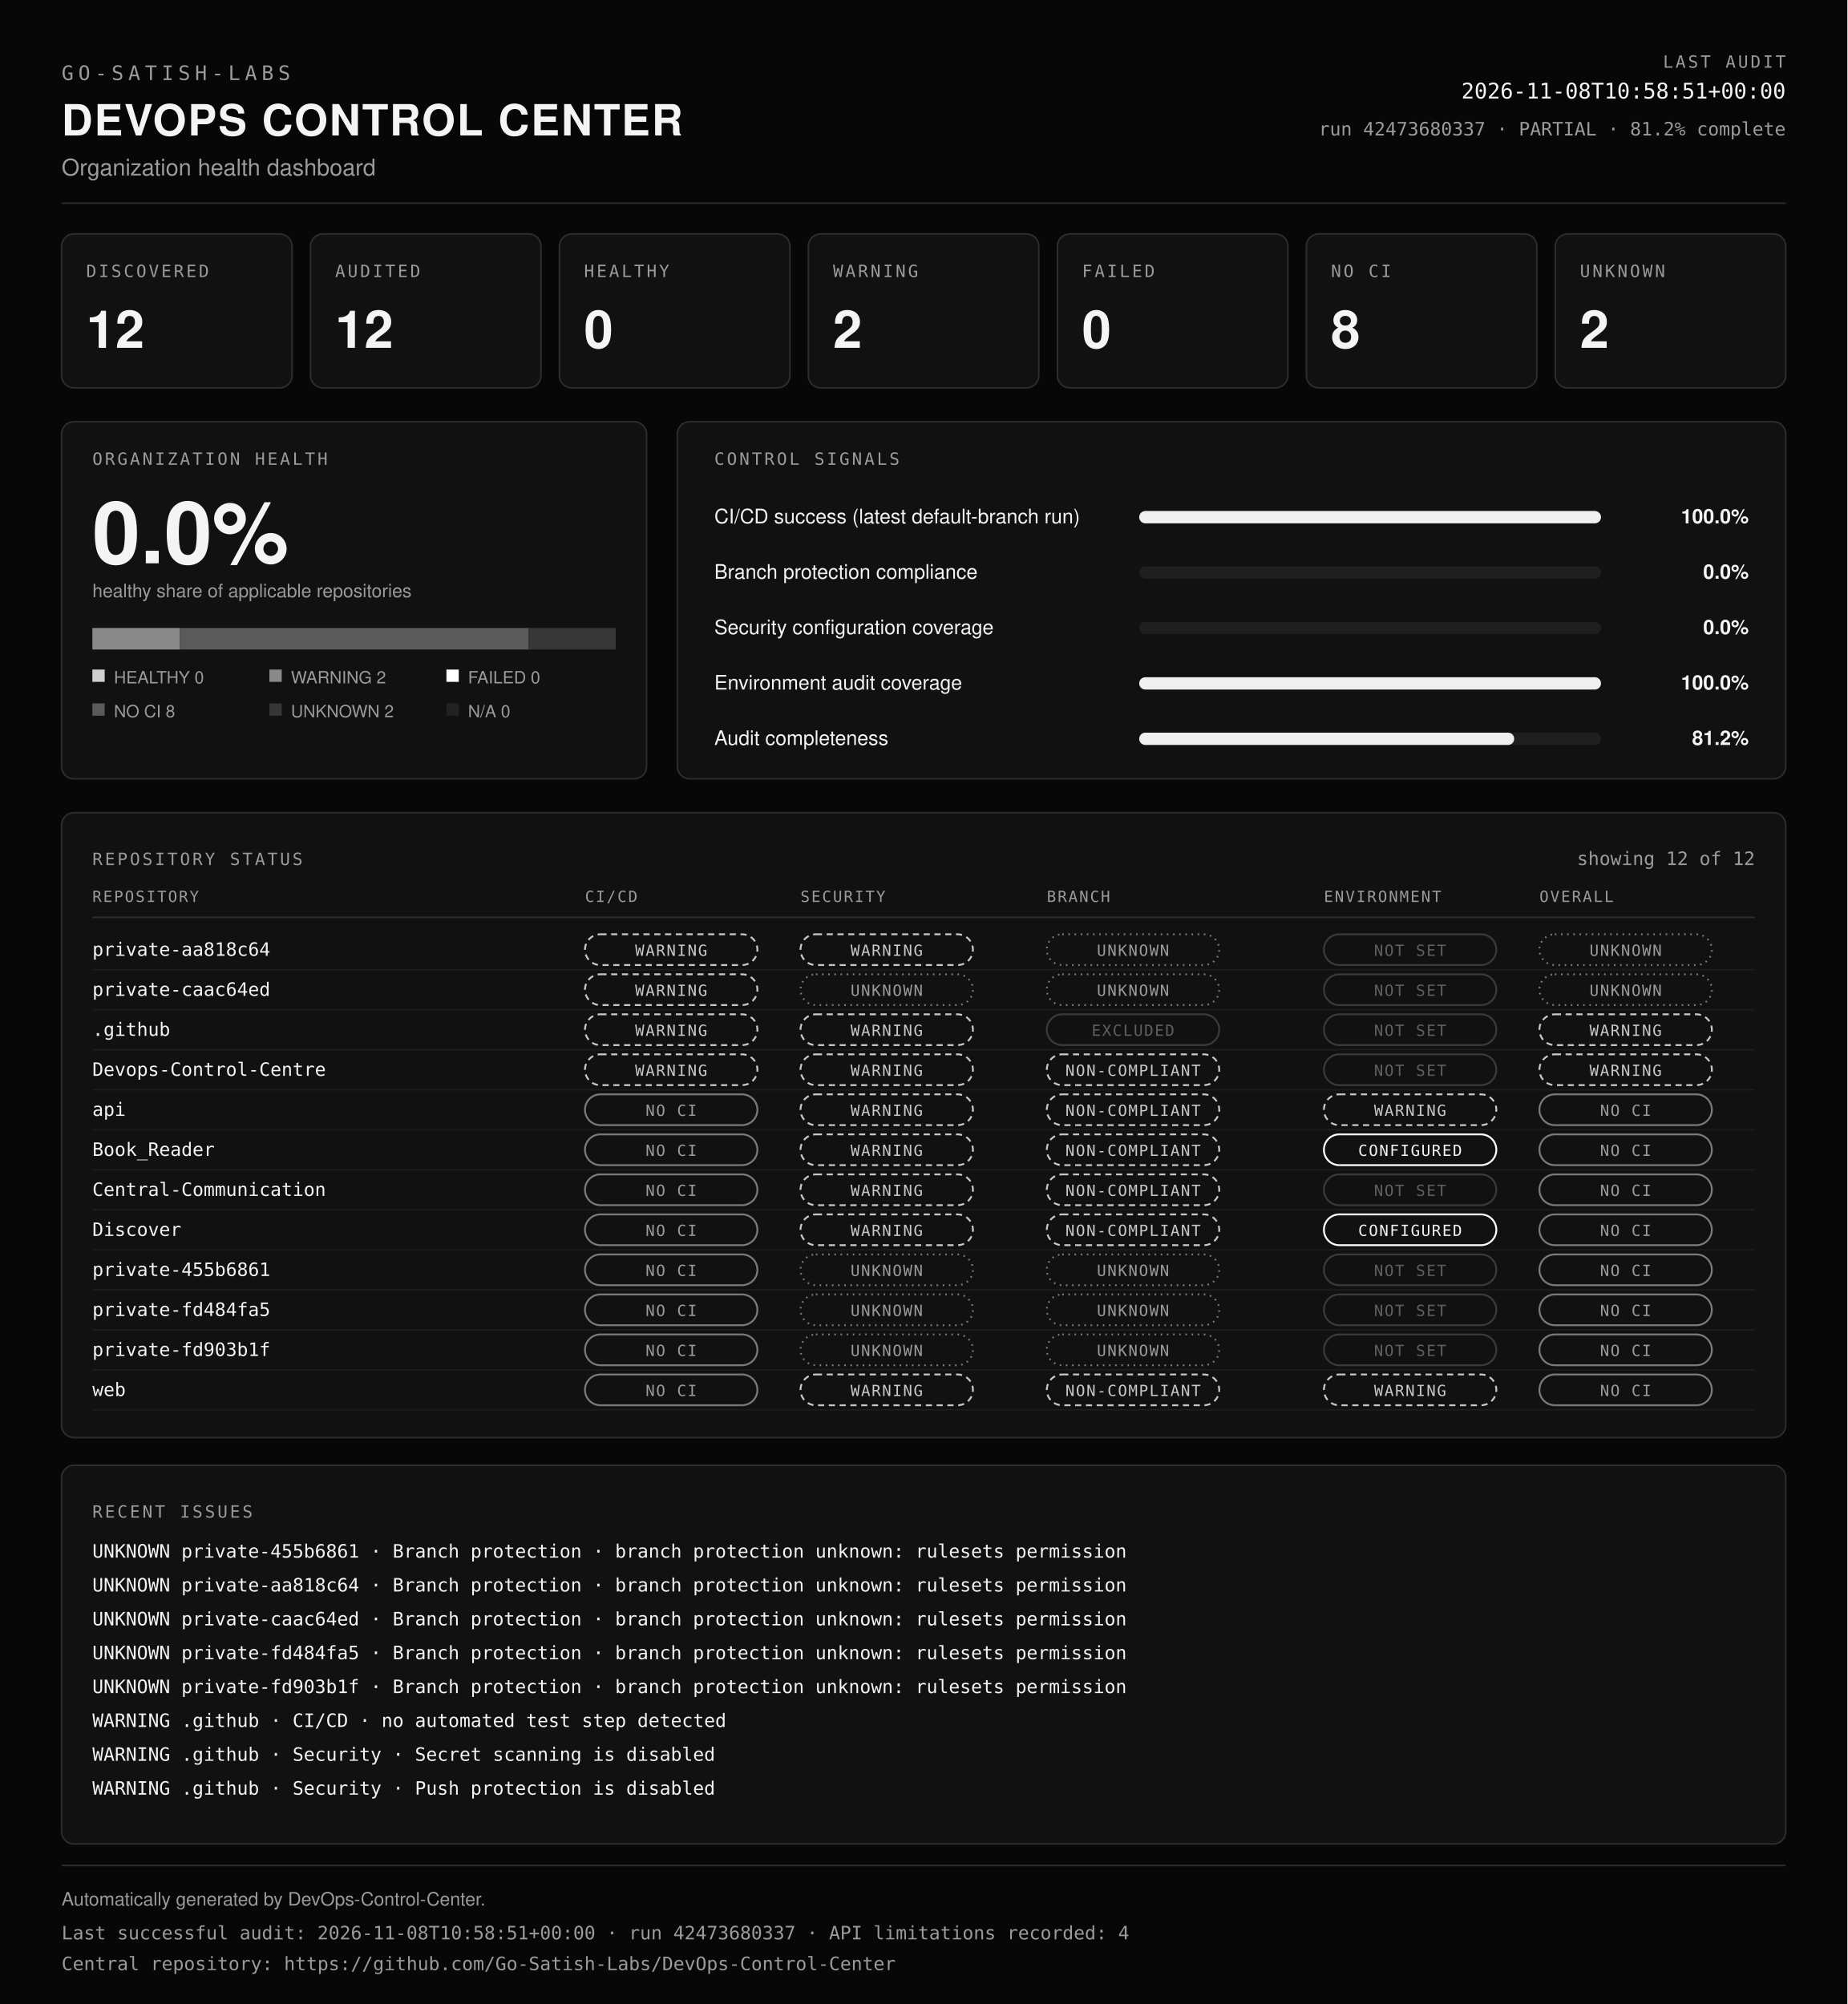
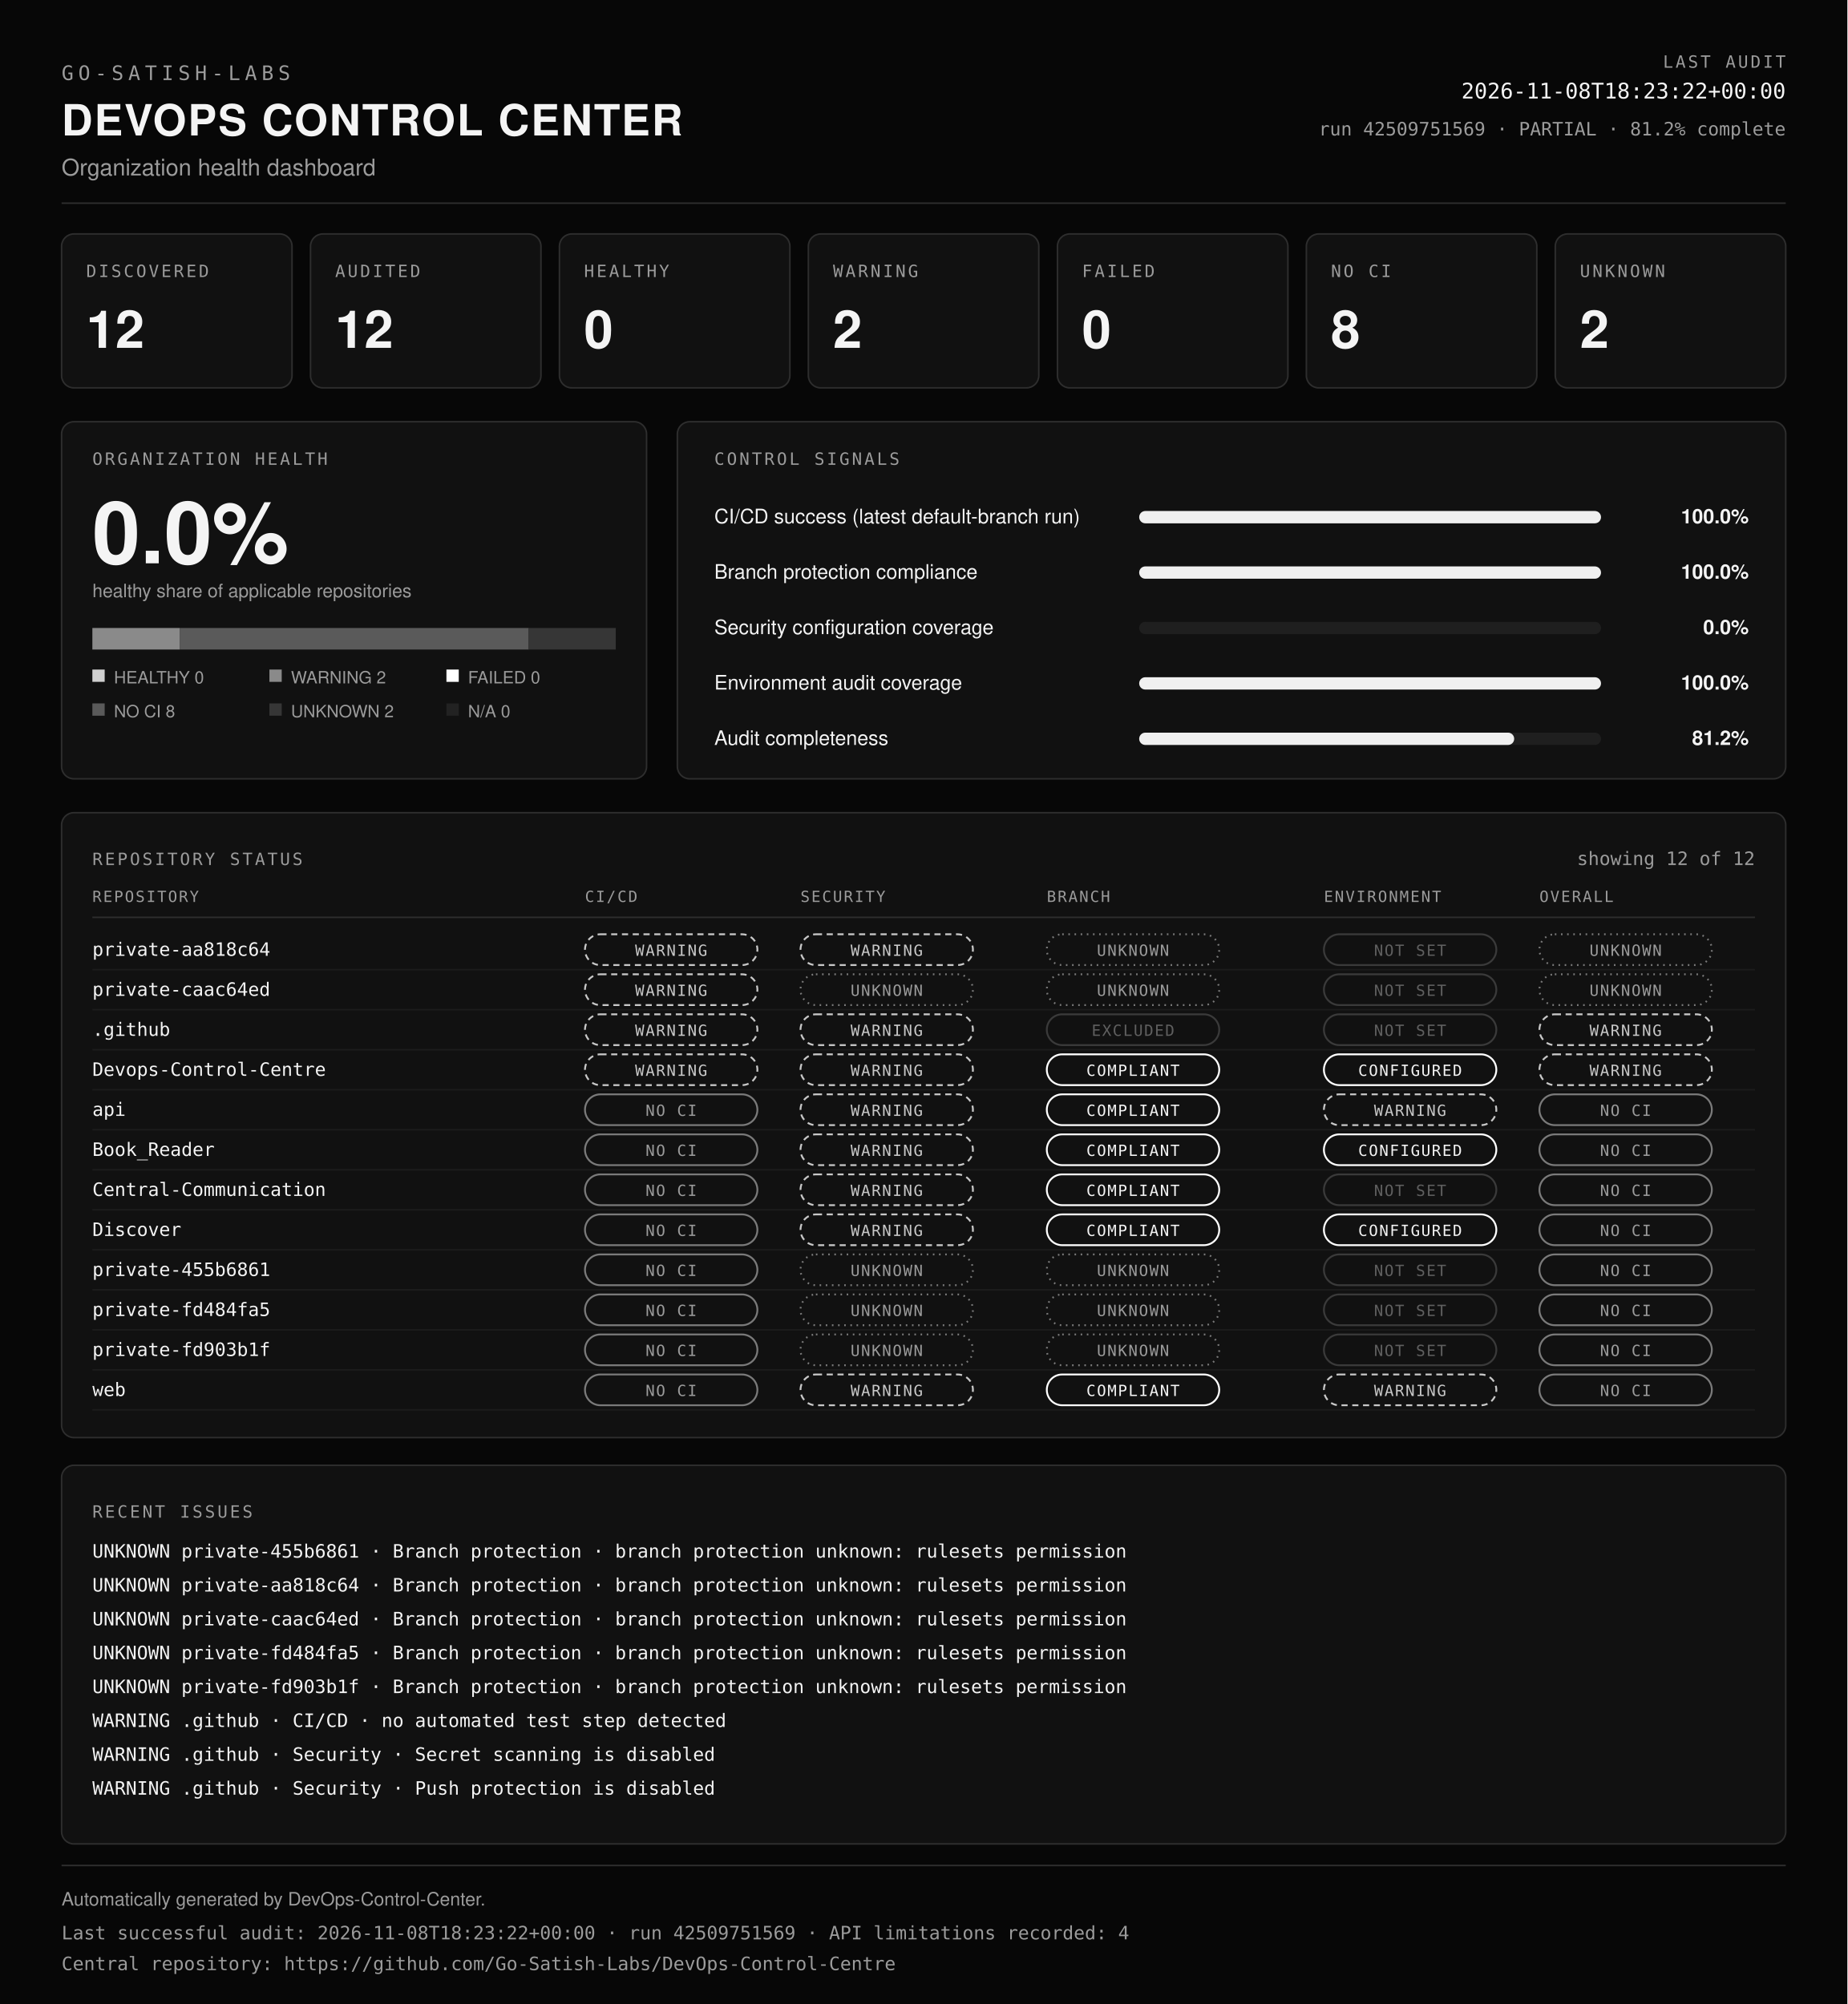
<svg xmlns="http://www.w3.org/2000/svg" viewBox="0 0 1200 1302" width="100%" role="img" aria-labelledby="dcc-title dcc-desc" preserveAspectRatio="xMidYMid meet">
  <rect x="0" y="0" width="1200" height="1302" fill="#070707" />
  <text x="40" y="52" font-family="ui-monospace, SFMono-Regular, Menlo, Consolas, monospace" font-size="13" font-weight="400" fill="#9b9b9b" text-anchor="start" letter-spacing="3">GO-SATISH-LABS</text>
  <text x="40" y="88" font-family="Helvetica, Arial, sans-serif" font-size="28" font-weight="700" fill="#f4f4f4" text-anchor="start" letter-spacing="1">DEVOPS CONTROL CENTER</text>
  <text x="40" y="114" font-family="Helvetica, Arial, sans-serif" font-size="15" font-weight="400" fill="#9b9b9b" text-anchor="start">Organization health dashboard</text>
  <text x="1160" y="44" font-family="ui-monospace, SFMono-Regular, Menlo, Consolas, monospace" font-size="11" font-weight="400" fill="#9b9b9b" text-anchor="end" letter-spacing="1.5">LAST AUDIT</text>
-   <text x="1160" y="64" font-family="ui-monospace, SFMono-Regular, Menlo, Consolas, monospace" font-size="14" font-weight="400" fill="#f4f4f4" text-anchor="end">2026-11-08T10:58:51+00:00</text>
-   <text x="1160" y="88" font-family="ui-monospace, SFMono-Regular, Menlo, Consolas, monospace" font-size="12" font-weight="400" fill="#9b9b9b" text-anchor="end">run 42473680337 · PARTIAL · 81.2% complete</text>
+   <text x="1160" y="64" font-family="ui-monospace, SFMono-Regular, Menlo, Consolas, monospace" font-size="14" font-weight="400" fill="#f4f4f4" text-anchor="end">2026-11-08T18:23:22+00:00</text>
+   <text x="1160" y="88" font-family="ui-monospace, SFMono-Regular, Menlo, Consolas, monospace" font-size="12" font-weight="400" fill="#9b9b9b" text-anchor="end">run 42509751569 · PARTIAL · 81.2% complete</text>
  <line x1="40" y1="132" x2="1160" y2="132" stroke="#2e2e2e" />
  <rect x="40" y="152" width="149.7" height="100" rx="8" fill="#111111" stroke="#2e2e2e" />
  <text x="56" y="180" font-family="ui-monospace, SFMono-Regular, Menlo, Consolas, monospace" font-size="11" font-weight="400" fill="#9b9b9b" text-anchor="start" letter-spacing="1.5">DISCOVERED</text>
  <text x="56" y="226" font-family="Helvetica, Arial, sans-serif" font-size="34" font-weight="700" fill="#f4f4f4" text-anchor="start">12</text>
  <rect x="201.7" y="152" width="149.7" height="100" rx="8" fill="#111111" stroke="#2e2e2e" />
  <text x="217.7" y="180" font-family="ui-monospace, SFMono-Regular, Menlo, Consolas, monospace" font-size="11" font-weight="400" fill="#9b9b9b" text-anchor="start" letter-spacing="1.5">AUDITED</text>
  <text x="217.7" y="226" font-family="Helvetica, Arial, sans-serif" font-size="34" font-weight="700" fill="#f4f4f4" text-anchor="start">12</text>
  <rect x="363.4" y="152" width="149.7" height="100" rx="8" fill="#111111" stroke="#2e2e2e" />
  <text x="379.4" y="180" font-family="ui-monospace, SFMono-Regular, Menlo, Consolas, monospace" font-size="11" font-weight="400" fill="#9b9b9b" text-anchor="start" letter-spacing="1.5">HEALTHY</text>
  <text x="379.4" y="226" font-family="Helvetica, Arial, sans-serif" font-size="34" font-weight="700" fill="#f4f4f4" text-anchor="start">0</text>
  <rect x="525.1" y="152" width="149.7" height="100" rx="8" fill="#111111" stroke="#2e2e2e" />
  <text x="541.1" y="180" font-family="ui-monospace, SFMono-Regular, Menlo, Consolas, monospace" font-size="11" font-weight="400" fill="#9b9b9b" text-anchor="start" letter-spacing="1.5">WARNING</text>
  <text x="541.1" y="226" font-family="Helvetica, Arial, sans-serif" font-size="34" font-weight="700" fill="#f4f4f4" text-anchor="start">2</text>
  <rect x="686.9" y="152" width="149.7" height="100" rx="8" fill="#111111" stroke="#2e2e2e" />
  <text x="702.9" y="180" font-family="ui-monospace, SFMono-Regular, Menlo, Consolas, monospace" font-size="11" font-weight="400" fill="#9b9b9b" text-anchor="start" letter-spacing="1.5">FAILED</text>
  <text x="702.9" y="226" font-family="Helvetica, Arial, sans-serif" font-size="34" font-weight="700" fill="#f4f4f4" text-anchor="start">0</text>
  <rect x="848.6" y="152" width="149.7" height="100" rx="8" fill="#111111" stroke="#2e2e2e" />
  <text x="864.6" y="180" font-family="ui-monospace, SFMono-Regular, Menlo, Consolas, monospace" font-size="11" font-weight="400" fill="#9b9b9b" text-anchor="start" letter-spacing="1.5">NO CI</text>
  <text x="864.6" y="226" font-family="Helvetica, Arial, sans-serif" font-size="34" font-weight="700" fill="#f4f4f4" text-anchor="start">8</text>
  <rect x="1010.3" y="152" width="149.7" height="100" rx="8" fill="#111111" stroke="#2e2e2e" />
  <text x="1026.3" y="180" font-family="ui-monospace, SFMono-Regular, Menlo, Consolas, monospace" font-size="11" font-weight="400" fill="#9b9b9b" text-anchor="start" letter-spacing="1.5">UNKNOWN</text>
  <text x="1026.3" y="226" font-family="Helvetica, Arial, sans-serif" font-size="34" font-weight="700" fill="#f4f4f4" text-anchor="start">2</text>
  <rect x="40" y="274" width="380" height="232" rx="8" fill="#111111" stroke="#2e2e2e" />
  <text x="60" y="302" font-family="ui-monospace, SFMono-Regular, Menlo, Consolas, monospace" font-size="11" font-weight="400" fill="#9b9b9b" text-anchor="start" letter-spacing="1.5">ORGANIZATION HEALTH</text>
  <text x="60" y="366" font-family="Helvetica, Arial, sans-serif" font-size="56" font-weight="700" fill="#f4f4f4" text-anchor="start">0.0%</text>
  <text x="60" y="388" font-family="Helvetica, Arial, sans-serif" font-size="12" font-weight="400" fill="#9b9b9b" text-anchor="start">healthy share of applicable repositories</text>
  <rect x="60" y="408" width="56.7" height="14" fill="#8a8a8a" />
  <rect x="116.7" y="408" width="226.7" height="14" fill="#5a5a5a" />
  <rect x="343.3" y="408" width="56.7" height="14" fill="#363636" />
  <rect x="60" y="435" width="8" height="8" fill="#cfcfcf" />
  <text x="74" y="444" font-family="Helvetica, Arial, sans-serif" font-size="11" font-weight="400" fill="#9b9b9b" text-anchor="start">HEALTHY 0</text>
  <rect x="175" y="435" width="8" height="8" fill="#8a8a8a" />
  <text x="189" y="444" font-family="Helvetica, Arial, sans-serif" font-size="11" font-weight="400" fill="#9b9b9b" text-anchor="start">WARNING 2</text>
  <rect x="290" y="435" width="8" height="8" fill="#ffffff" />
  <text x="304" y="444" font-family="Helvetica, Arial, sans-serif" font-size="11" font-weight="400" fill="#9b9b9b" text-anchor="start">FAILED 0</text>
  <rect x="60" y="457" width="8" height="8" fill="#5a5a5a" />
  <text x="74" y="466" font-family="Helvetica, Arial, sans-serif" font-size="11" font-weight="400" fill="#9b9b9b" text-anchor="start">NO CI 8</text>
  <rect x="175" y="457" width="8" height="8" fill="#363636" />
  <text x="189" y="466" font-family="Helvetica, Arial, sans-serif" font-size="11" font-weight="400" fill="#9b9b9b" text-anchor="start">UNKNOWN 2</text>
  <rect x="290" y="457" width="8" height="8" fill="#222222" />
  <text x="304" y="466" font-family="Helvetica, Arial, sans-serif" font-size="11" font-weight="400" fill="#9b9b9b" text-anchor="start">N/A 0</text>
  <rect x="440" y="274" width="720" height="232" rx="8" fill="#111111" stroke="#2e2e2e" />
  <text x="464" y="302" font-family="ui-monospace, SFMono-Regular, Menlo, Consolas, monospace" font-size="11" font-weight="400" fill="#9b9b9b" text-anchor="start" letter-spacing="1.5">CONTROL SIGNALS</text>
  <text x="464" y="340" font-family="Helvetica, Arial, sans-serif" font-size="13" font-weight="400" fill="#f4f4f4" text-anchor="start">CI/CD success (latest default-branch run)</text>
  <rect x="740" y="332" width="300" height="8" rx="4" fill="#1f1f1f" />
  <rect x="740" y="332" width="300" height="8" rx="4" fill="#f0f0f0" />
  <text x="1136" y="340" font-family="Helvetica, Arial, sans-serif" font-size="13" font-weight="600" fill="#f4f4f4" text-anchor="end">100.0%</text>
  <text x="464" y="376" font-family="Helvetica, Arial, sans-serif" font-size="13" font-weight="400" fill="#f4f4f4" text-anchor="start">Branch protection compliance</text>
  <rect x="740" y="368" width="300" height="8" rx="4" fill="#1f1f1f" />
-   <rect x="740" y="368" width="0" height="8" rx="4" fill="#f0f0f0" />
-   <text x="1136" y="376" font-family="Helvetica, Arial, sans-serif" font-size="13" font-weight="600" fill="#f4f4f4" text-anchor="end">0.0%</text>
+   <rect x="740" y="368" width="300" height="8" rx="4" fill="#f0f0f0" />
+   <text x="1136" y="376" font-family="Helvetica, Arial, sans-serif" font-size="13" font-weight="600" fill="#f4f4f4" text-anchor="end">100.0%</text>
  <text x="464" y="412" font-family="Helvetica, Arial, sans-serif" font-size="13" font-weight="400" fill="#f4f4f4" text-anchor="start">Security configuration coverage</text>
  <rect x="740" y="404" width="300" height="8" rx="4" fill="#1f1f1f" />
  <rect x="740" y="404" width="0" height="8" rx="4" fill="#f0f0f0" />
  <text x="1136" y="412" font-family="Helvetica, Arial, sans-serif" font-size="13" font-weight="600" fill="#f4f4f4" text-anchor="end">0.0%</text>
  <text x="464" y="448" font-family="Helvetica, Arial, sans-serif" font-size="13" font-weight="400" fill="#f4f4f4" text-anchor="start">Environment audit coverage</text>
  <rect x="740" y="440" width="300" height="8" rx="4" fill="#1f1f1f" />
  <rect x="740" y="440" width="300" height="8" rx="4" fill="#f0f0f0" />
  <text x="1136" y="448" font-family="Helvetica, Arial, sans-serif" font-size="13" font-weight="600" fill="#f4f4f4" text-anchor="end">100.0%</text>
  <text x="464" y="484" font-family="Helvetica, Arial, sans-serif" font-size="13" font-weight="400" fill="#f4f4f4" text-anchor="start">Audit completeness</text>
  <rect x="740" y="476" width="300" height="8" rx="4" fill="#1f1f1f" />
  <rect x="740" y="476" width="243.6" height="8" rx="4" fill="#f0f0f0" />
  <text x="1136" y="484" font-family="Helvetica, Arial, sans-serif" font-size="13" font-weight="600" fill="#f4f4f4" text-anchor="end">81.2%</text>
  <rect x="40" y="528" width="1120" height="406" rx="8" fill="#111111" stroke="#2e2e2e" />
  <text x="60" y="562" font-family="ui-monospace, SFMono-Regular, Menlo, Consolas, monospace" font-size="11" font-weight="400" fill="#9b9b9b" text-anchor="start" letter-spacing="1.5">REPOSITORY STATUS</text>
  <text x="1140" y="562" font-family="ui-monospace, SFMono-Regular, Menlo, Consolas, monospace" font-size="12" font-weight="400" fill="#9b9b9b" text-anchor="end">showing 12 of 12</text>
  <text x="60" y="586" font-family="ui-monospace, SFMono-Regular, Menlo, Consolas, monospace" font-size="10" font-weight="400" fill="#9b9b9b" text-anchor="start" letter-spacing="1">REPOSITORY</text>
  <text x="380" y="586" font-family="ui-monospace, SFMono-Regular, Menlo, Consolas, monospace" font-size="10" font-weight="400" fill="#9b9b9b" text-anchor="start" letter-spacing="1">CI/CD</text>
  <text x="520" y="586" font-family="ui-monospace, SFMono-Regular, Menlo, Consolas, monospace" font-size="10" font-weight="400" fill="#9b9b9b" text-anchor="start" letter-spacing="1">SECURITY</text>
  <text x="680" y="586" font-family="ui-monospace, SFMono-Regular, Menlo, Consolas, monospace" font-size="10" font-weight="400" fill="#9b9b9b" text-anchor="start" letter-spacing="1">BRANCH</text>
  <text x="860" y="586" font-family="ui-monospace, SFMono-Regular, Menlo, Consolas, monospace" font-size="10" font-weight="400" fill="#9b9b9b" text-anchor="start" letter-spacing="1">ENVIRONMENT</text>
  <text x="1000" y="586" font-family="ui-monospace, SFMono-Regular, Menlo, Consolas, monospace" font-size="10" font-weight="400" fill="#9b9b9b" text-anchor="start" letter-spacing="1">OVERALL</text>
  <line x1="60" y1="596" x2="1140" y2="596" stroke="#2e2e2e" />
  <text x="60" y="621" font-family="ui-monospace, SFMono-Regular, Menlo, Consolas, monospace" font-size="12" font-weight="400" fill="#f4f4f4" text-anchor="start">private-aa818c64</text>
  <rect x="380" y="607" width="112" height="20" rx="10" fill="none" stroke="#c8c8c8" stroke-width="1.2" stroke-dasharray="4 3" />
  <text x="436" y="621" font-family="ui-monospace, SFMono-Regular, Menlo, Consolas, monospace" font-size="10" letter-spacing="0.8" text-anchor="middle" fill="#c8c8c8">WARNING</text>
  <rect x="520" y="607" width="112" height="20" rx="10" fill="none" stroke="#c8c8c8" stroke-width="1.2" stroke-dasharray="4 3" />
  <text x="576" y="621" font-family="ui-monospace, SFMono-Regular, Menlo, Consolas, monospace" font-size="10" letter-spacing="0.8" text-anchor="middle" fill="#c8c8c8">WARNING</text>
  <rect x="680" y="607" width="112" height="20" rx="10" fill="none" stroke="#7a7a7a" stroke-width="1.2" stroke-dasharray="1 3" />
  <text x="736" y="621" font-family="ui-monospace, SFMono-Regular, Menlo, Consolas, monospace" font-size="10" letter-spacing="0.8" text-anchor="middle" fill="#9b9b9b">UNKNOWN</text>
  <rect x="860" y="607" width="112" height="20" rx="10" fill="none" stroke="#3a3a3a" stroke-width="1.2" />
  <text x="916" y="621" font-family="ui-monospace, SFMono-Regular, Menlo, Consolas, monospace" font-size="10" letter-spacing="0.8" text-anchor="middle" fill="#5f5f5f">NOT SET</text>
  <rect x="1000" y="607" width="112" height="20" rx="10" fill="none" stroke="#7a7a7a" stroke-width="1.2" stroke-dasharray="1 3" />
  <text x="1056" y="621" font-family="ui-monospace, SFMono-Regular, Menlo, Consolas, monospace" font-size="10" letter-spacing="0.8" text-anchor="middle" fill="#9b9b9b">UNKNOWN</text>
  <line x1="60" y1="630" x2="1140" y2="630" stroke="#1c1c1c" />
  <text x="60" y="647" font-family="ui-monospace, SFMono-Regular, Menlo, Consolas, monospace" font-size="12" font-weight="400" fill="#f4f4f4" text-anchor="start">private-caac64ed</text>
  <rect x="380" y="633" width="112" height="20" rx="10" fill="none" stroke="#c8c8c8" stroke-width="1.2" stroke-dasharray="4 3" />
  <text x="436" y="647" font-family="ui-monospace, SFMono-Regular, Menlo, Consolas, monospace" font-size="10" letter-spacing="0.8" text-anchor="middle" fill="#c8c8c8">WARNING</text>
  <rect x="520" y="633" width="112" height="20" rx="10" fill="none" stroke="#7a7a7a" stroke-width="1.2" stroke-dasharray="1 3" />
  <text x="576" y="647" font-family="ui-monospace, SFMono-Regular, Menlo, Consolas, monospace" font-size="10" letter-spacing="0.8" text-anchor="middle" fill="#9b9b9b">UNKNOWN</text>
  <rect x="680" y="633" width="112" height="20" rx="10" fill="none" stroke="#7a7a7a" stroke-width="1.2" stroke-dasharray="1 3" />
  <text x="736" y="647" font-family="ui-monospace, SFMono-Regular, Menlo, Consolas, monospace" font-size="10" letter-spacing="0.8" text-anchor="middle" fill="#9b9b9b">UNKNOWN</text>
  <rect x="860" y="633" width="112" height="20" rx="10" fill="none" stroke="#3a3a3a" stroke-width="1.2" />
  <text x="916" y="647" font-family="ui-monospace, SFMono-Regular, Menlo, Consolas, monospace" font-size="10" letter-spacing="0.8" text-anchor="middle" fill="#5f5f5f">NOT SET</text>
  <rect x="1000" y="633" width="112" height="20" rx="10" fill="none" stroke="#7a7a7a" stroke-width="1.2" stroke-dasharray="1 3" />
  <text x="1056" y="647" font-family="ui-monospace, SFMono-Regular, Menlo, Consolas, monospace" font-size="10" letter-spacing="0.8" text-anchor="middle" fill="#9b9b9b">UNKNOWN</text>
  <line x1="60" y1="656" x2="1140" y2="656" stroke="#1c1c1c" />
  <text x="60" y="673" font-family="ui-monospace, SFMono-Regular, Menlo, Consolas, monospace" font-size="12" font-weight="400" fill="#f4f4f4" text-anchor="start">.github</text>
  <rect x="380" y="659" width="112" height="20" rx="10" fill="none" stroke="#c8c8c8" stroke-width="1.2" stroke-dasharray="4 3" />
  <text x="436" y="673" font-family="ui-monospace, SFMono-Regular, Menlo, Consolas, monospace" font-size="10" letter-spacing="0.8" text-anchor="middle" fill="#c8c8c8">WARNING</text>
  <rect x="520" y="659" width="112" height="20" rx="10" fill="none" stroke="#c8c8c8" stroke-width="1.2" stroke-dasharray="4 3" />
  <text x="576" y="673" font-family="ui-monospace, SFMono-Regular, Menlo, Consolas, monospace" font-size="10" letter-spacing="0.8" text-anchor="middle" fill="#c8c8c8">WARNING</text>
  <rect x="680" y="659" width="112" height="20" rx="10" fill="none" stroke="#3a3a3a" stroke-width="1.2" />
  <text x="736" y="673" font-family="ui-monospace, SFMono-Regular, Menlo, Consolas, monospace" font-size="10" letter-spacing="0.8" text-anchor="middle" fill="#5f5f5f">EXCLUDED</text>
  <rect x="860" y="659" width="112" height="20" rx="10" fill="none" stroke="#3a3a3a" stroke-width="1.2" />
  <text x="916" y="673" font-family="ui-monospace, SFMono-Regular, Menlo, Consolas, monospace" font-size="10" letter-spacing="0.8" text-anchor="middle" fill="#5f5f5f">NOT SET</text>
  <rect x="1000" y="659" width="112" height="20" rx="10" fill="none" stroke="#c8c8c8" stroke-width="1.2" stroke-dasharray="4 3" />
  <text x="1056" y="673" font-family="ui-monospace, SFMono-Regular, Menlo, Consolas, monospace" font-size="10" letter-spacing="0.8" text-anchor="middle" fill="#c8c8c8">WARNING</text>
  <line x1="60" y1="682" x2="1140" y2="682" stroke="#1c1c1c" />
  <text x="60" y="699" font-family="ui-monospace, SFMono-Regular, Menlo, Consolas, monospace" font-size="12" font-weight="400" fill="#f4f4f4" text-anchor="start">Devops-Control-Centre</text>
  <rect x="380" y="685" width="112" height="20" rx="10" fill="none" stroke="#c8c8c8" stroke-width="1.2" stroke-dasharray="4 3" />
  <text x="436" y="699" font-family="ui-monospace, SFMono-Regular, Menlo, Consolas, monospace" font-size="10" letter-spacing="0.8" text-anchor="middle" fill="#c8c8c8">WARNING</text>
  <rect x="520" y="685" width="112" height="20" rx="10" fill="none" stroke="#c8c8c8" stroke-width="1.2" stroke-dasharray="4 3" />
  <text x="576" y="699" font-family="ui-monospace, SFMono-Regular, Menlo, Consolas, monospace" font-size="10" letter-spacing="0.8" text-anchor="middle" fill="#c8c8c8">WARNING</text>
-   <rect x="680" y="685" width="112" height="20" rx="10" fill="none" stroke="#c8c8c8" stroke-width="1.2" stroke-dasharray="4 3" />
-   <text x="736" y="699" font-family="ui-monospace, SFMono-Regular, Menlo, Consolas, monospace" font-size="10" letter-spacing="0.8" text-anchor="middle" fill="#c8c8c8">NON-COMPLIANT</text>
-   <rect x="860" y="685" width="112" height="20" rx="10" fill="none" stroke="#3a3a3a" stroke-width="1.2" />
-   <text x="916" y="699" font-family="ui-monospace, SFMono-Regular, Menlo, Consolas, monospace" font-size="10" letter-spacing="0.8" text-anchor="middle" fill="#5f5f5f">NOT SET</text>
+   <rect x="680" y="685" width="112" height="20" rx="10" fill="none" stroke="#ffffff" stroke-width="1.2" />
+   <text x="736" y="699" font-family="ui-monospace, SFMono-Regular, Menlo, Consolas, monospace" font-size="10" letter-spacing="0.8" text-anchor="middle" fill="#f4f4f4">COMPLIANT</text>
+   <rect x="860" y="685" width="112" height="20" rx="10" fill="none" stroke="#ffffff" stroke-width="1.2" />
+   <text x="916" y="699" font-family="ui-monospace, SFMono-Regular, Menlo, Consolas, monospace" font-size="10" letter-spacing="0.8" text-anchor="middle" fill="#f4f4f4">CONFIGURED</text>
  <rect x="1000" y="685" width="112" height="20" rx="10" fill="none" stroke="#c8c8c8" stroke-width="1.2" stroke-dasharray="4 3" />
  <text x="1056" y="699" font-family="ui-monospace, SFMono-Regular, Menlo, Consolas, monospace" font-size="10" letter-spacing="0.8" text-anchor="middle" fill="#c8c8c8">WARNING</text>
  <line x1="60" y1="708" x2="1140" y2="708" stroke="#1c1c1c" />
  <text x="60" y="725" font-family="ui-monospace, SFMono-Regular, Menlo, Consolas, monospace" font-size="12" font-weight="400" fill="#f4f4f4" text-anchor="start">api</text>
  <rect x="380" y="711" width="112" height="20" rx="10" fill="none" stroke="#7a7a7a" stroke-width="1.2" />
  <text x="436" y="725" font-family="ui-monospace, SFMono-Regular, Menlo, Consolas, monospace" font-size="10" letter-spacing="0.8" text-anchor="middle" fill="#9b9b9b">NO CI</text>
  <rect x="520" y="711" width="112" height="20" rx="10" fill="none" stroke="#c8c8c8" stroke-width="1.2" stroke-dasharray="4 3" />
  <text x="576" y="725" font-family="ui-monospace, SFMono-Regular, Menlo, Consolas, monospace" font-size="10" letter-spacing="0.8" text-anchor="middle" fill="#c8c8c8">WARNING</text>
-   <rect x="680" y="711" width="112" height="20" rx="10" fill="none" stroke="#c8c8c8" stroke-width="1.2" stroke-dasharray="4 3" />
-   <text x="736" y="725" font-family="ui-monospace, SFMono-Regular, Menlo, Consolas, monospace" font-size="10" letter-spacing="0.8" text-anchor="middle" fill="#c8c8c8">NON-COMPLIANT</text>
+   <rect x="680" y="711" width="112" height="20" rx="10" fill="none" stroke="#ffffff" stroke-width="1.2" />
+   <text x="736" y="725" font-family="ui-monospace, SFMono-Regular, Menlo, Consolas, monospace" font-size="10" letter-spacing="0.8" text-anchor="middle" fill="#f4f4f4">COMPLIANT</text>
  <rect x="860" y="711" width="112" height="20" rx="10" fill="none" stroke="#c8c8c8" stroke-width="1.2" stroke-dasharray="4 3" />
  <text x="916" y="725" font-family="ui-monospace, SFMono-Regular, Menlo, Consolas, monospace" font-size="10" letter-spacing="0.8" text-anchor="middle" fill="#c8c8c8">WARNING</text>
  <rect x="1000" y="711" width="112" height="20" rx="10" fill="none" stroke="#7a7a7a" stroke-width="1.2" />
  <text x="1056" y="725" font-family="ui-monospace, SFMono-Regular, Menlo, Consolas, monospace" font-size="10" letter-spacing="0.8" text-anchor="middle" fill="#9b9b9b">NO CI</text>
  <line x1="60" y1="734" x2="1140" y2="734" stroke="#1c1c1c" />
  <text x="60" y="751" font-family="ui-monospace, SFMono-Regular, Menlo, Consolas, monospace" font-size="12" font-weight="400" fill="#f4f4f4" text-anchor="start">Book_Reader</text>
  <rect x="380" y="737" width="112" height="20" rx="10" fill="none" stroke="#7a7a7a" stroke-width="1.2" />
  <text x="436" y="751" font-family="ui-monospace, SFMono-Regular, Menlo, Consolas, monospace" font-size="10" letter-spacing="0.8" text-anchor="middle" fill="#9b9b9b">NO CI</text>
  <rect x="520" y="737" width="112" height="20" rx="10" fill="none" stroke="#c8c8c8" stroke-width="1.2" stroke-dasharray="4 3" />
  <text x="576" y="751" font-family="ui-monospace, SFMono-Regular, Menlo, Consolas, monospace" font-size="10" letter-spacing="0.8" text-anchor="middle" fill="#c8c8c8">WARNING</text>
-   <rect x="680" y="737" width="112" height="20" rx="10" fill="none" stroke="#c8c8c8" stroke-width="1.2" stroke-dasharray="4 3" />
-   <text x="736" y="751" font-family="ui-monospace, SFMono-Regular, Menlo, Consolas, monospace" font-size="10" letter-spacing="0.8" text-anchor="middle" fill="#c8c8c8">NON-COMPLIANT</text>
+   <rect x="680" y="737" width="112" height="20" rx="10" fill="none" stroke="#ffffff" stroke-width="1.2" />
+   <text x="736" y="751" font-family="ui-monospace, SFMono-Regular, Menlo, Consolas, monospace" font-size="10" letter-spacing="0.8" text-anchor="middle" fill="#f4f4f4">COMPLIANT</text>
  <rect x="860" y="737" width="112" height="20" rx="10" fill="none" stroke="#ffffff" stroke-width="1.2" />
  <text x="916" y="751" font-family="ui-monospace, SFMono-Regular, Menlo, Consolas, monospace" font-size="10" letter-spacing="0.8" text-anchor="middle" fill="#f4f4f4">CONFIGURED</text>
  <rect x="1000" y="737" width="112" height="20" rx="10" fill="none" stroke="#7a7a7a" stroke-width="1.2" />
  <text x="1056" y="751" font-family="ui-monospace, SFMono-Regular, Menlo, Consolas, monospace" font-size="10" letter-spacing="0.8" text-anchor="middle" fill="#9b9b9b">NO CI</text>
  <line x1="60" y1="760" x2="1140" y2="760" stroke="#1c1c1c" />
  <text x="60" y="777" font-family="ui-monospace, SFMono-Regular, Menlo, Consolas, monospace" font-size="12" font-weight="400" fill="#f4f4f4" text-anchor="start">Central-Communication</text>
  <rect x="380" y="763" width="112" height="20" rx="10" fill="none" stroke="#7a7a7a" stroke-width="1.2" />
  <text x="436" y="777" font-family="ui-monospace, SFMono-Regular, Menlo, Consolas, monospace" font-size="10" letter-spacing="0.8" text-anchor="middle" fill="#9b9b9b">NO CI</text>
  <rect x="520" y="763" width="112" height="20" rx="10" fill="none" stroke="#c8c8c8" stroke-width="1.2" stroke-dasharray="4 3" />
  <text x="576" y="777" font-family="ui-monospace, SFMono-Regular, Menlo, Consolas, monospace" font-size="10" letter-spacing="0.8" text-anchor="middle" fill="#c8c8c8">WARNING</text>
-   <rect x="680" y="763" width="112" height="20" rx="10" fill="none" stroke="#c8c8c8" stroke-width="1.2" stroke-dasharray="4 3" />
-   <text x="736" y="777" font-family="ui-monospace, SFMono-Regular, Menlo, Consolas, monospace" font-size="10" letter-spacing="0.8" text-anchor="middle" fill="#c8c8c8">NON-COMPLIANT</text>
+   <rect x="680" y="763" width="112" height="20" rx="10" fill="none" stroke="#ffffff" stroke-width="1.2" />
+   <text x="736" y="777" font-family="ui-monospace, SFMono-Regular, Menlo, Consolas, monospace" font-size="10" letter-spacing="0.8" text-anchor="middle" fill="#f4f4f4">COMPLIANT</text>
  <rect x="860" y="763" width="112" height="20" rx="10" fill="none" stroke="#3a3a3a" stroke-width="1.2" />
  <text x="916" y="777" font-family="ui-monospace, SFMono-Regular, Menlo, Consolas, monospace" font-size="10" letter-spacing="0.8" text-anchor="middle" fill="#5f5f5f">NOT SET</text>
  <rect x="1000" y="763" width="112" height="20" rx="10" fill="none" stroke="#7a7a7a" stroke-width="1.2" />
  <text x="1056" y="777" font-family="ui-monospace, SFMono-Regular, Menlo, Consolas, monospace" font-size="10" letter-spacing="0.8" text-anchor="middle" fill="#9b9b9b">NO CI</text>
  <line x1="60" y1="786" x2="1140" y2="786" stroke="#1c1c1c" />
  <text x="60" y="803" font-family="ui-monospace, SFMono-Regular, Menlo, Consolas, monospace" font-size="12" font-weight="400" fill="#f4f4f4" text-anchor="start">Discover</text>
  <rect x="380" y="789" width="112" height="20" rx="10" fill="none" stroke="#7a7a7a" stroke-width="1.2" />
  <text x="436" y="803" font-family="ui-monospace, SFMono-Regular, Menlo, Consolas, monospace" font-size="10" letter-spacing="0.8" text-anchor="middle" fill="#9b9b9b">NO CI</text>
  <rect x="520" y="789" width="112" height="20" rx="10" fill="none" stroke="#c8c8c8" stroke-width="1.2" stroke-dasharray="4 3" />
  <text x="576" y="803" font-family="ui-monospace, SFMono-Regular, Menlo, Consolas, monospace" font-size="10" letter-spacing="0.8" text-anchor="middle" fill="#c8c8c8">WARNING</text>
-   <rect x="680" y="789" width="112" height="20" rx="10" fill="none" stroke="#c8c8c8" stroke-width="1.2" stroke-dasharray="4 3" />
-   <text x="736" y="803" font-family="ui-monospace, SFMono-Regular, Menlo, Consolas, monospace" font-size="10" letter-spacing="0.8" text-anchor="middle" fill="#c8c8c8">NON-COMPLIANT</text>
+   <rect x="680" y="789" width="112" height="20" rx="10" fill="none" stroke="#ffffff" stroke-width="1.2" />
+   <text x="736" y="803" font-family="ui-monospace, SFMono-Regular, Menlo, Consolas, monospace" font-size="10" letter-spacing="0.8" text-anchor="middle" fill="#f4f4f4">COMPLIANT</text>
  <rect x="860" y="789" width="112" height="20" rx="10" fill="none" stroke="#ffffff" stroke-width="1.2" />
  <text x="916" y="803" font-family="ui-monospace, SFMono-Regular, Menlo, Consolas, monospace" font-size="10" letter-spacing="0.8" text-anchor="middle" fill="#f4f4f4">CONFIGURED</text>
  <rect x="1000" y="789" width="112" height="20" rx="10" fill="none" stroke="#7a7a7a" stroke-width="1.2" />
  <text x="1056" y="803" font-family="ui-monospace, SFMono-Regular, Menlo, Consolas, monospace" font-size="10" letter-spacing="0.8" text-anchor="middle" fill="#9b9b9b">NO CI</text>
  <line x1="60" y1="812" x2="1140" y2="812" stroke="#1c1c1c" />
  <text x="60" y="829" font-family="ui-monospace, SFMono-Regular, Menlo, Consolas, monospace" font-size="12" font-weight="400" fill="#f4f4f4" text-anchor="start">private-455b6861</text>
  <rect x="380" y="815" width="112" height="20" rx="10" fill="none" stroke="#7a7a7a" stroke-width="1.2" />
  <text x="436" y="829" font-family="ui-monospace, SFMono-Regular, Menlo, Consolas, monospace" font-size="10" letter-spacing="0.8" text-anchor="middle" fill="#9b9b9b">NO CI</text>
  <rect x="520" y="815" width="112" height="20" rx="10" fill="none" stroke="#7a7a7a" stroke-width="1.2" stroke-dasharray="1 3" />
  <text x="576" y="829" font-family="ui-monospace, SFMono-Regular, Menlo, Consolas, monospace" font-size="10" letter-spacing="0.8" text-anchor="middle" fill="#9b9b9b">UNKNOWN</text>
  <rect x="680" y="815" width="112" height="20" rx="10" fill="none" stroke="#7a7a7a" stroke-width="1.2" stroke-dasharray="1 3" />
  <text x="736" y="829" font-family="ui-monospace, SFMono-Regular, Menlo, Consolas, monospace" font-size="10" letter-spacing="0.8" text-anchor="middle" fill="#9b9b9b">UNKNOWN</text>
  <rect x="860" y="815" width="112" height="20" rx="10" fill="none" stroke="#3a3a3a" stroke-width="1.2" />
  <text x="916" y="829" font-family="ui-monospace, SFMono-Regular, Menlo, Consolas, monospace" font-size="10" letter-spacing="0.8" text-anchor="middle" fill="#5f5f5f">NOT SET</text>
  <rect x="1000" y="815" width="112" height="20" rx="10" fill="none" stroke="#7a7a7a" stroke-width="1.2" />
  <text x="1056" y="829" font-family="ui-monospace, SFMono-Regular, Menlo, Consolas, monospace" font-size="10" letter-spacing="0.8" text-anchor="middle" fill="#9b9b9b">NO CI</text>
  <line x1="60" y1="838" x2="1140" y2="838" stroke="#1c1c1c" />
  <text x="60" y="855" font-family="ui-monospace, SFMono-Regular, Menlo, Consolas, monospace" font-size="12" font-weight="400" fill="#f4f4f4" text-anchor="start">private-fd484fa5</text>
  <rect x="380" y="841" width="112" height="20" rx="10" fill="none" stroke="#7a7a7a" stroke-width="1.2" />
  <text x="436" y="855" font-family="ui-monospace, SFMono-Regular, Menlo, Consolas, monospace" font-size="10" letter-spacing="0.8" text-anchor="middle" fill="#9b9b9b">NO CI</text>
  <rect x="520" y="841" width="112" height="20" rx="10" fill="none" stroke="#7a7a7a" stroke-width="1.2" stroke-dasharray="1 3" />
  <text x="576" y="855" font-family="ui-monospace, SFMono-Regular, Menlo, Consolas, monospace" font-size="10" letter-spacing="0.8" text-anchor="middle" fill="#9b9b9b">UNKNOWN</text>
  <rect x="680" y="841" width="112" height="20" rx="10" fill="none" stroke="#7a7a7a" stroke-width="1.2" stroke-dasharray="1 3" />
  <text x="736" y="855" font-family="ui-monospace, SFMono-Regular, Menlo, Consolas, monospace" font-size="10" letter-spacing="0.8" text-anchor="middle" fill="#9b9b9b">UNKNOWN</text>
  <rect x="860" y="841" width="112" height="20" rx="10" fill="none" stroke="#3a3a3a" stroke-width="1.2" />
  <text x="916" y="855" font-family="ui-monospace, SFMono-Regular, Menlo, Consolas, monospace" font-size="10" letter-spacing="0.8" text-anchor="middle" fill="#5f5f5f">NOT SET</text>
  <rect x="1000" y="841" width="112" height="20" rx="10" fill="none" stroke="#7a7a7a" stroke-width="1.2" />
  <text x="1056" y="855" font-family="ui-monospace, SFMono-Regular, Menlo, Consolas, monospace" font-size="10" letter-spacing="0.8" text-anchor="middle" fill="#9b9b9b">NO CI</text>
  <line x1="60" y1="864" x2="1140" y2="864" stroke="#1c1c1c" />
  <text x="60" y="881" font-family="ui-monospace, SFMono-Regular, Menlo, Consolas, monospace" font-size="12" font-weight="400" fill="#f4f4f4" text-anchor="start">private-fd903b1f</text>
  <rect x="380" y="867" width="112" height="20" rx="10" fill="none" stroke="#7a7a7a" stroke-width="1.2" />
  <text x="436" y="881" font-family="ui-monospace, SFMono-Regular, Menlo, Consolas, monospace" font-size="10" letter-spacing="0.8" text-anchor="middle" fill="#9b9b9b">NO CI</text>
  <rect x="520" y="867" width="112" height="20" rx="10" fill="none" stroke="#7a7a7a" stroke-width="1.2" stroke-dasharray="1 3" />
  <text x="576" y="881" font-family="ui-monospace, SFMono-Regular, Menlo, Consolas, monospace" font-size="10" letter-spacing="0.8" text-anchor="middle" fill="#9b9b9b">UNKNOWN</text>
  <rect x="680" y="867" width="112" height="20" rx="10" fill="none" stroke="#7a7a7a" stroke-width="1.2" stroke-dasharray="1 3" />
  <text x="736" y="881" font-family="ui-monospace, SFMono-Regular, Menlo, Consolas, monospace" font-size="10" letter-spacing="0.8" text-anchor="middle" fill="#9b9b9b">UNKNOWN</text>
  <rect x="860" y="867" width="112" height="20" rx="10" fill="none" stroke="#3a3a3a" stroke-width="1.2" />
  <text x="916" y="881" font-family="ui-monospace, SFMono-Regular, Menlo, Consolas, monospace" font-size="10" letter-spacing="0.8" text-anchor="middle" fill="#5f5f5f">NOT SET</text>
  <rect x="1000" y="867" width="112" height="20" rx="10" fill="none" stroke="#7a7a7a" stroke-width="1.2" />
  <text x="1056" y="881" font-family="ui-monospace, SFMono-Regular, Menlo, Consolas, monospace" font-size="10" letter-spacing="0.8" text-anchor="middle" fill="#9b9b9b">NO CI</text>
  <line x1="60" y1="890" x2="1140" y2="890" stroke="#1c1c1c" />
  <text x="60" y="907" font-family="ui-monospace, SFMono-Regular, Menlo, Consolas, monospace" font-size="12" font-weight="400" fill="#f4f4f4" text-anchor="start">web</text>
  <rect x="380" y="893" width="112" height="20" rx="10" fill="none" stroke="#7a7a7a" stroke-width="1.2" />
  <text x="436" y="907" font-family="ui-monospace, SFMono-Regular, Menlo, Consolas, monospace" font-size="10" letter-spacing="0.8" text-anchor="middle" fill="#9b9b9b">NO CI</text>
  <rect x="520" y="893" width="112" height="20" rx="10" fill="none" stroke="#c8c8c8" stroke-width="1.2" stroke-dasharray="4 3" />
  <text x="576" y="907" font-family="ui-monospace, SFMono-Regular, Menlo, Consolas, monospace" font-size="10" letter-spacing="0.8" text-anchor="middle" fill="#c8c8c8">WARNING</text>
-   <rect x="680" y="893" width="112" height="20" rx="10" fill="none" stroke="#c8c8c8" stroke-width="1.2" stroke-dasharray="4 3" />
-   <text x="736" y="907" font-family="ui-monospace, SFMono-Regular, Menlo, Consolas, monospace" font-size="10" letter-spacing="0.8" text-anchor="middle" fill="#c8c8c8">NON-COMPLIANT</text>
+   <rect x="680" y="893" width="112" height="20" rx="10" fill="none" stroke="#ffffff" stroke-width="1.2" />
+   <text x="736" y="907" font-family="ui-monospace, SFMono-Regular, Menlo, Consolas, monospace" font-size="10" letter-spacing="0.8" text-anchor="middle" fill="#f4f4f4">COMPLIANT</text>
  <rect x="860" y="893" width="112" height="20" rx="10" fill="none" stroke="#c8c8c8" stroke-width="1.2" stroke-dasharray="4 3" />
  <text x="916" y="907" font-family="ui-monospace, SFMono-Regular, Menlo, Consolas, monospace" font-size="10" letter-spacing="0.8" text-anchor="middle" fill="#c8c8c8">WARNING</text>
  <rect x="1000" y="893" width="112" height="20" rx="10" fill="none" stroke="#7a7a7a" stroke-width="1.2" />
  <text x="1056" y="907" font-family="ui-monospace, SFMono-Regular, Menlo, Consolas, monospace" font-size="10" letter-spacing="0.8" text-anchor="middle" fill="#9b9b9b">NO CI</text>
  <line x1="60" y1="916" x2="1140" y2="916" stroke="#1c1c1c" />
  <rect x="40" y="952" width="1120" height="246" rx="8" fill="#111111" stroke="#2e2e2e" />
  <text x="60" y="986" font-family="ui-monospace, SFMono-Regular, Menlo, Consolas, monospace" font-size="11" font-weight="400" fill="#9b9b9b" text-anchor="start" letter-spacing="1.5">RECENT ISSUES</text>
  <text x="60" y="1012" font-family="ui-monospace, SFMono-Regular, Menlo, Consolas, monospace" font-size="12" font-weight="400" fill="#f4f4f4" text-anchor="start">UNKNOWN  private-455b6861  ·  Branch protection  ·  branch protection unknown: rulesets permission</text>
  <text x="60" y="1034" font-family="ui-monospace, SFMono-Regular, Menlo, Consolas, monospace" font-size="12" font-weight="400" fill="#f4f4f4" text-anchor="start">UNKNOWN  private-aa818c64  ·  Branch protection  ·  branch protection unknown: rulesets permission</text>
  <text x="60" y="1056" font-family="ui-monospace, SFMono-Regular, Menlo, Consolas, monospace" font-size="12" font-weight="400" fill="#f4f4f4" text-anchor="start">UNKNOWN  private-caac64ed  ·  Branch protection  ·  branch protection unknown: rulesets permission</text>
  <text x="60" y="1078" font-family="ui-monospace, SFMono-Regular, Menlo, Consolas, monospace" font-size="12" font-weight="400" fill="#f4f4f4" text-anchor="start">UNKNOWN  private-fd484fa5  ·  Branch protection  ·  branch protection unknown: rulesets permission</text>
  <text x="60" y="1100" font-family="ui-monospace, SFMono-Regular, Menlo, Consolas, monospace" font-size="12" font-weight="400" fill="#f4f4f4" text-anchor="start">UNKNOWN  private-fd903b1f  ·  Branch protection  ·  branch protection unknown: rulesets permission</text>
  <text x="60" y="1122" font-family="ui-monospace, SFMono-Regular, Menlo, Consolas, monospace" font-size="12" font-weight="400" fill="#f4f4f4" text-anchor="start">WARNING  .github  ·  CI/CD  ·  no automated test step detected</text>
  <text x="60" y="1144" font-family="ui-monospace, SFMono-Regular, Menlo, Consolas, monospace" font-size="12" font-weight="400" fill="#f4f4f4" text-anchor="start">WARNING  .github  ·  Security  ·  Secret scanning is disabled</text>
  <text x="60" y="1166" font-family="ui-monospace, SFMono-Regular, Menlo, Consolas, monospace" font-size="12" font-weight="400" fill="#f4f4f4" text-anchor="start">WARNING  .github  ·  Security  ·  Push protection is disabled</text>
  <line x1="40" y1="1212" x2="1160" y2="1212" stroke="#2e2e2e" />
  <text x="40" y="1238" font-family="Helvetica, Arial, sans-serif" font-size="12" font-weight="400" fill="#9b9b9b" text-anchor="start">Automatically generated by DevOps-Control-Center.</text>
-   <text x="40" y="1260" font-family="ui-monospace, SFMono-Regular, Menlo, Consolas, monospace" font-size="12" font-weight="400" fill="#9b9b9b" text-anchor="start">Last successful audit: 2026-11-08T10:58:51+00:00 · run 42473680337 · API limitations recorded: 4</text>
-   <text x="40" y="1280" font-family="ui-monospace, SFMono-Regular, Menlo, Consolas, monospace" font-size="12" font-weight="400" fill="#9b9b9b" text-anchor="start">Central repository: https://github.com/Go-Satish-Labs/DevOps-Control-Center</text>
+   <text x="40" y="1260" font-family="ui-monospace, SFMono-Regular, Menlo, Consolas, monospace" font-size="12" font-weight="400" fill="#9b9b9b" text-anchor="start">Last successful audit: 2026-11-08T18:23:22+00:00 · run 42509751569 · API limitations recorded: 4</text>
+   <text x="40" y="1280" font-family="ui-monospace, SFMono-Regular, Menlo, Consolas, monospace" font-size="12" font-weight="400" fill="#9b9b9b" text-anchor="start">Central repository: https://github.com/Go-Satish-Labs/DevOps-Control-Centre</text>
</svg>
